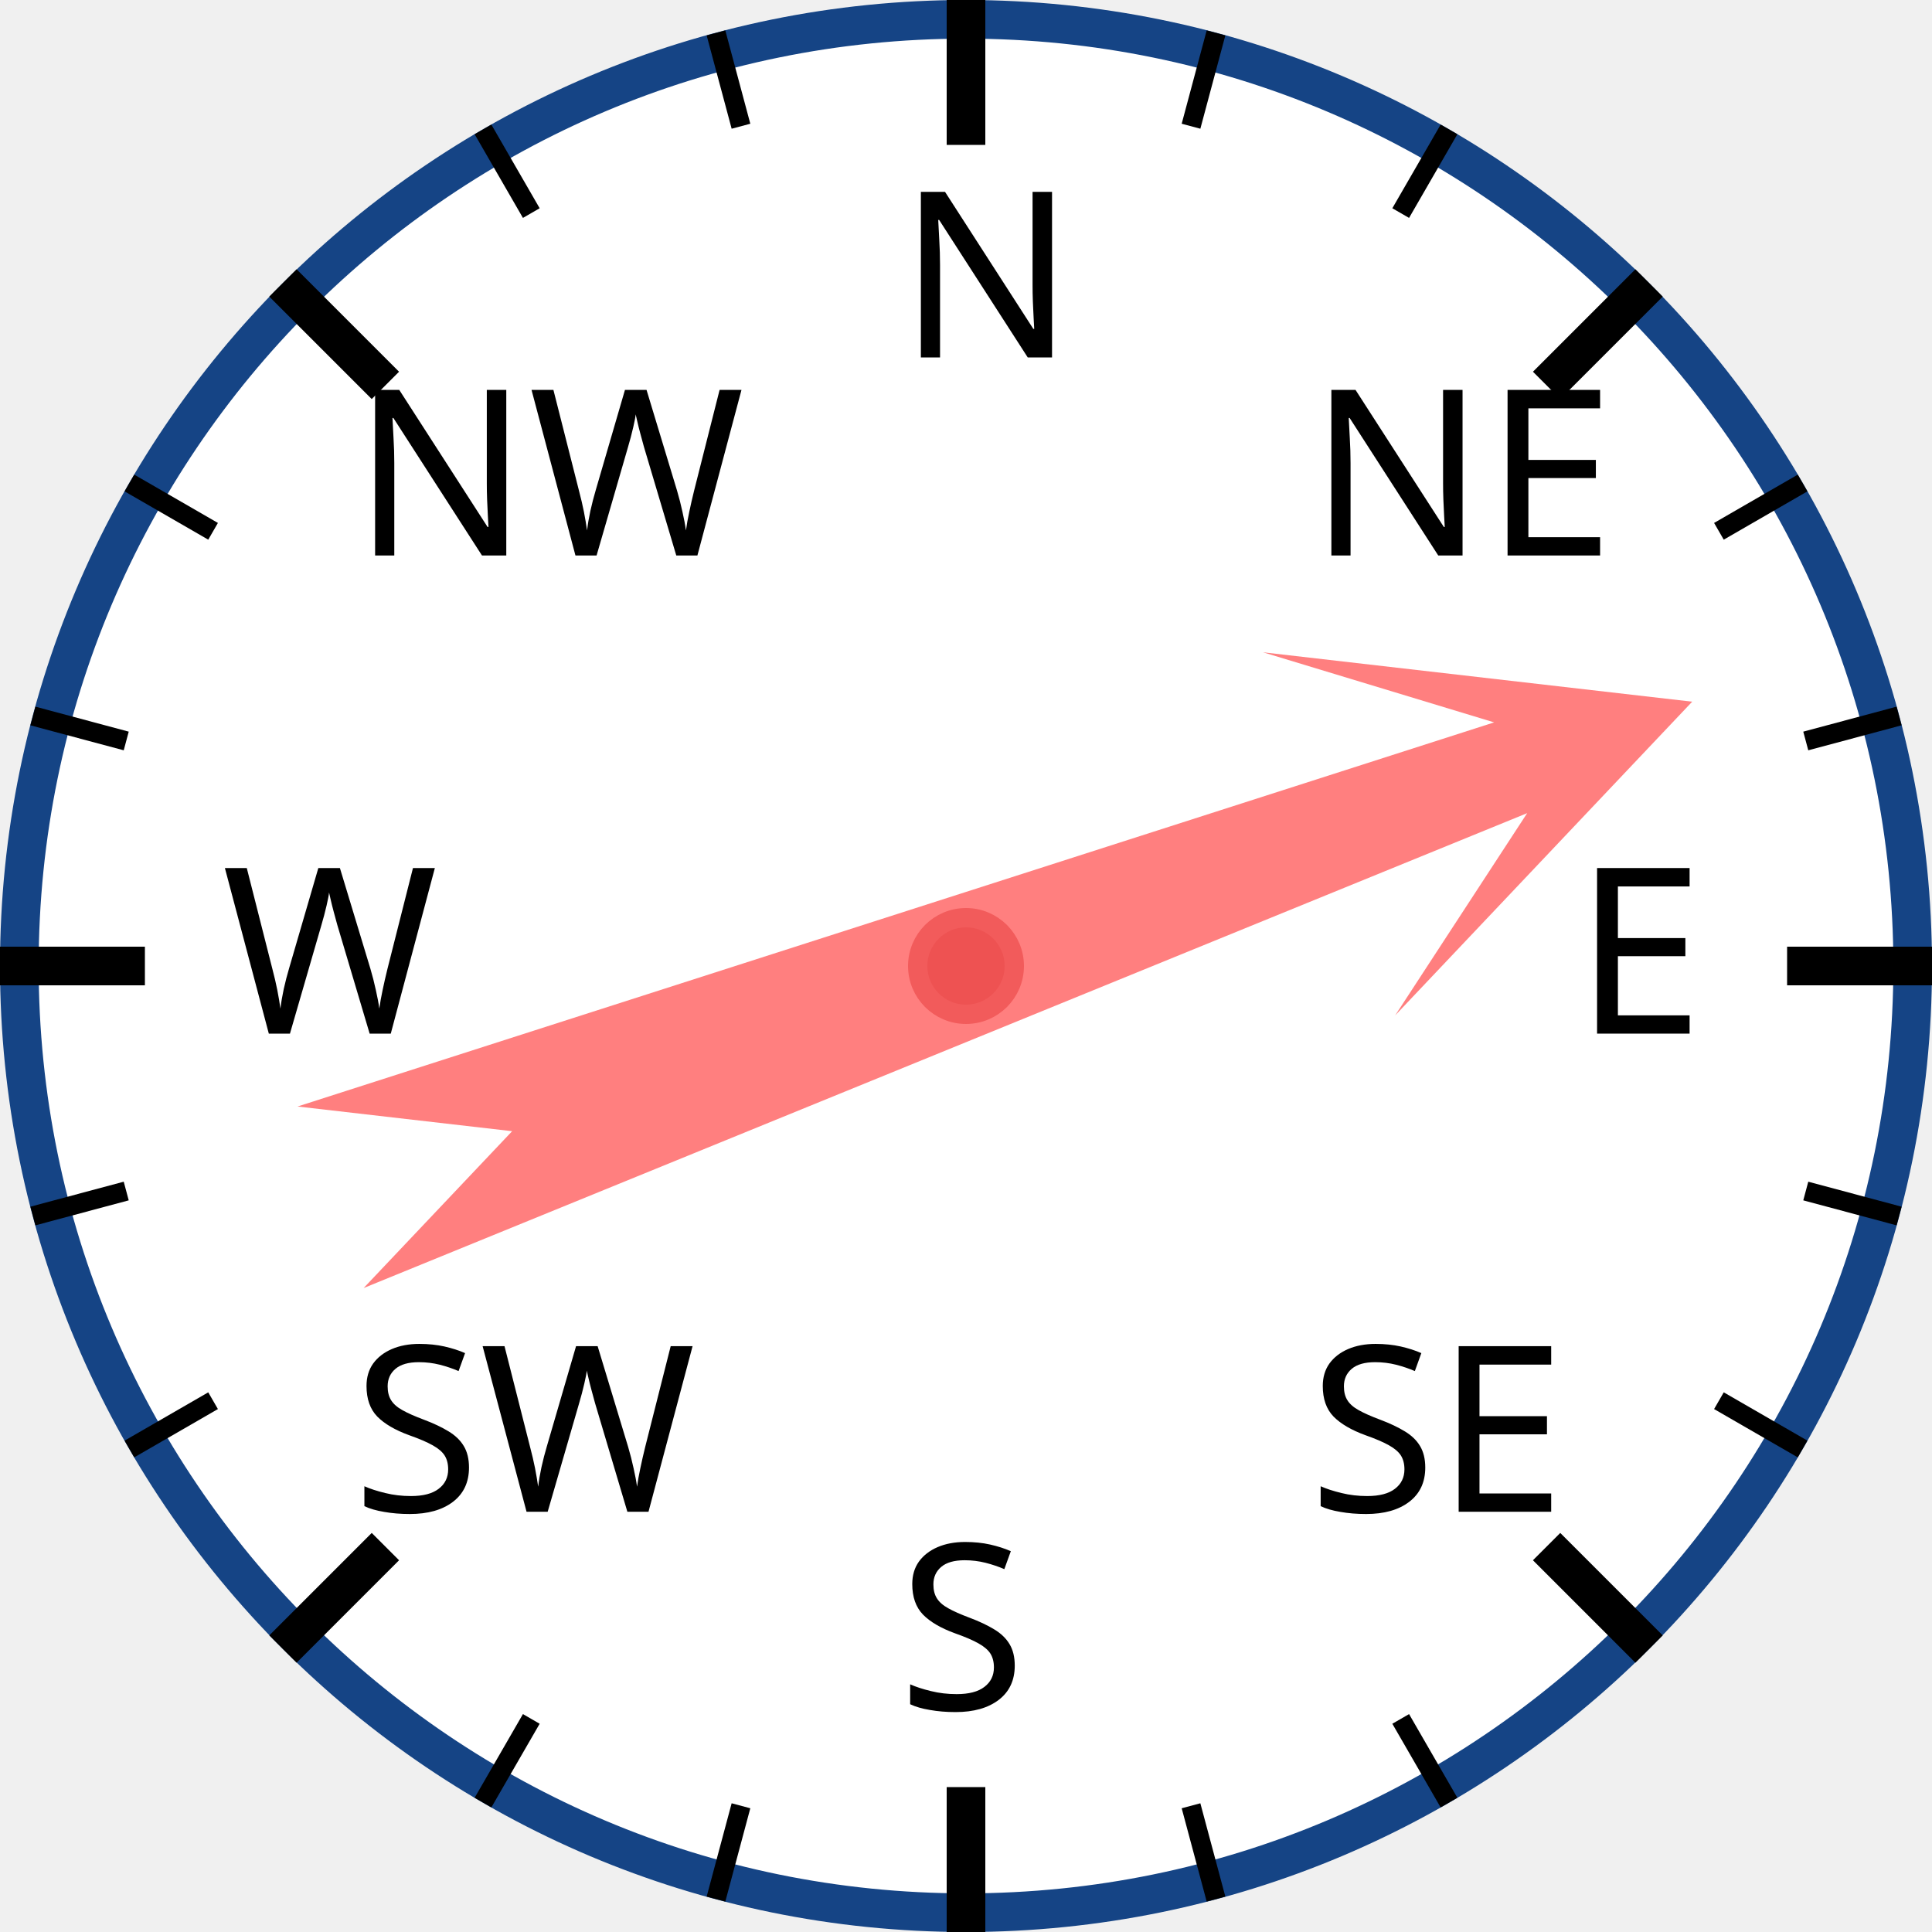
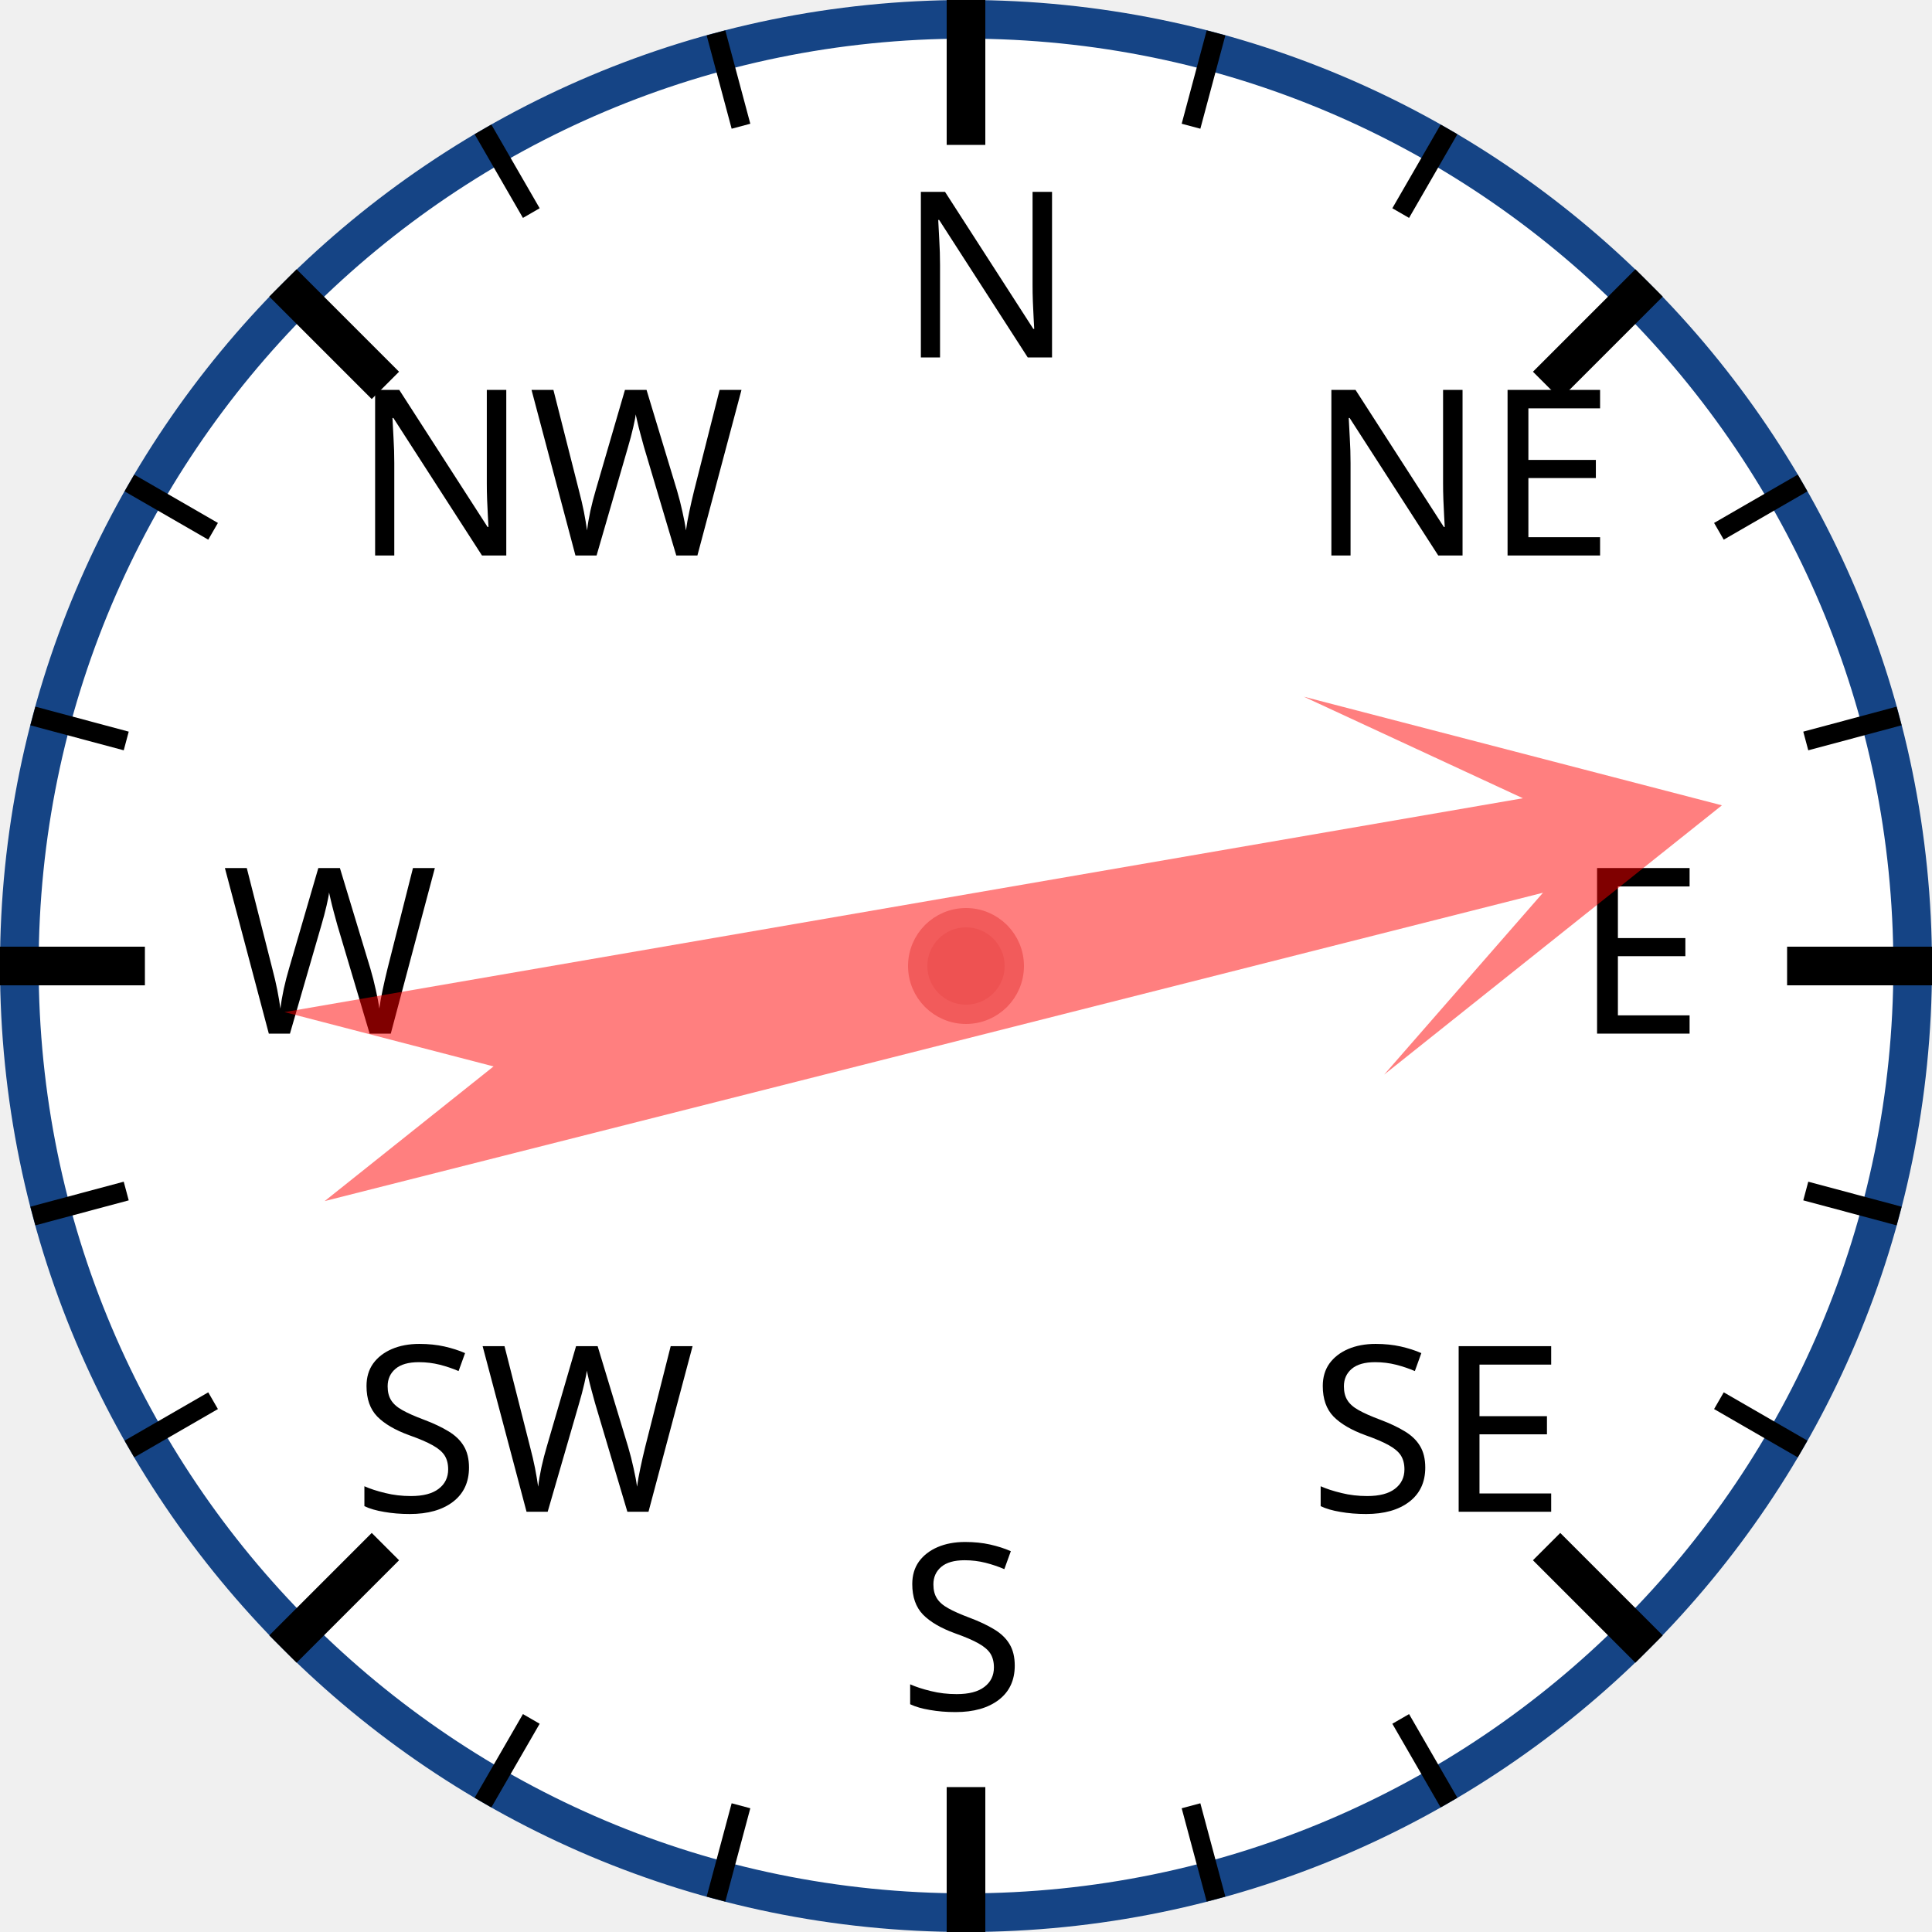
<svg xmlns="http://www.w3.org/2000/svg" width="120px" height="120px" viewBox="0 0 200 200">
  <circle cx="100" cy="100" r="98" style="fill: white; stroke: #154485; stroke-width: 4;" />
  <text x="93.0" y="37.0" style="font-family: sans-serif; font-size: 18pt;">N</text>
  <line x1="100.0" y1="0.0" x2="100.0" y2="15.0" style="stroke: black; stroke-width: 4;" />
  <line x1="74.118" y1="3.407" x2="76.706" y2="13.067" style="stroke: black; stroke-width: 2;" />
  <line x1="50" y1="13.397" x2="55" y2="22.058" style="stroke: black; stroke-width: 2;" />
  <text x="36.503" y="57.503" style="font-family: sans-serif; font-size: 18pt;">NW</text>
  <line x1="29.289" y1="29.289" x2="39.896" y2="39.896" style="stroke: black; stroke-width: 4;" />
  <line x1="13.397" y1="50" x2="22.058" y2="55" style="stroke: black; stroke-width: 2;" />
  <line x1="3.407" y1="74.118" x2="13.067" y2="76.706" style="stroke: black; stroke-width: 2;" />
  <text x="23.0" y="107.0" style="font-family: sans-serif; font-size: 18pt;">W</text>
  <line x1="0.0" y1="100.0" x2="15.0" y2="100.0" style="stroke: black; stroke-width: 4;" />
  <line x1="3.407" y1="125.882" x2="13.067" y2="123.294" style="stroke: black; stroke-width: 2;" />
  <line x1="13.397" y1="150" x2="22.058" y2="145" style="stroke: black; stroke-width: 2;" />
  <text x="36.503" y="156.497" style="font-family: sans-serif; font-size: 18pt;">SW</text>
  <line x1="29.289" y1="170.711" x2="39.896" y2="160.104" style="stroke: black; stroke-width: 4;" />
  <line x1="50" y1="186.603" x2="55" y2="177.942" style="stroke: black; stroke-width: 2;" />
  <line x1="74.118" y1="196.593" x2="76.706" y2="186.933" style="stroke: black; stroke-width: 2;" />
  <text x="93" y="177.0" style="font-family: sans-serif; font-size: 18pt;">S</text>
  <line x1="100" y1="200.0" x2="100" y2="185.0" style="stroke: black; stroke-width: 4;" />
  <line x1="125.882" y1="196.593" x2="123.294" y2="186.933" style="stroke: black; stroke-width: 2;" />
  <line x1="150.0" y1="186.603" x2="145.0" y2="177.942" style="stroke: black; stroke-width: 2;" />
  <text x="135.497" y="156.497" style="font-family: sans-serif; font-size: 18pt;">SE</text>
  <line x1="170.711" y1="170.711" x2="160.104" y2="160.104" style="stroke: black; stroke-width: 4;" />
  <line x1="186.603" y1="150" x2="177.942" y2="145" style="stroke: black; stroke-width: 2;" />
  <line x1="196.593" y1="125.882" x2="186.933" y2="123.294" style="stroke: black; stroke-width: 2;" />
  <text x="163.0" y="107" style="font-family: sans-serif; font-size: 18pt;">E</text>
  <line x1="200.0" y1="100" x2="185.0" y2="100" style="stroke: black; stroke-width: 4;" />
  <line x1="196.593" y1="74.118" x2="186.933" y2="76.706" style="stroke: black; stroke-width: 2;" />
  <line x1="186.603" y1="50" x2="177.942" y2="55" style="stroke: black; stroke-width: 2;" />
  <text x="135.497" y="57.503" style="font-family: sans-serif; font-size: 18pt;">NE</text>
  <line x1="170.711" y1="29.289" x2="160.104" y2="39.896" style="stroke: black; stroke-width: 4;" />
  <line x1="150" y1="13.397" x2="145" y2="22.058" style="stroke: black; stroke-width: 2;" />
  <line x1="125.882" y1="3.407" x2="123.294" y2="13.067" style="stroke: black; stroke-width: 2;" />
-   <polygon points="100 20 120 60 105 40 110 170 100 150 90 170 95 40 80 60" style="fill: red; fill-opacity: 0.5;" transform="rotate(70,100,100)" />
+   <polygon points="100 20 120 60 105 40 110 170 100 150 90 170 95 40 80 60" style="fill: red; fill-opacity: 0.5;" transform="rotate(78,100,100)" />
  <circle cx="100" cy="100" r="5" style="fill: #EE5252; stroke: #F25B5B; stroke-width: 2;" />
</svg>
